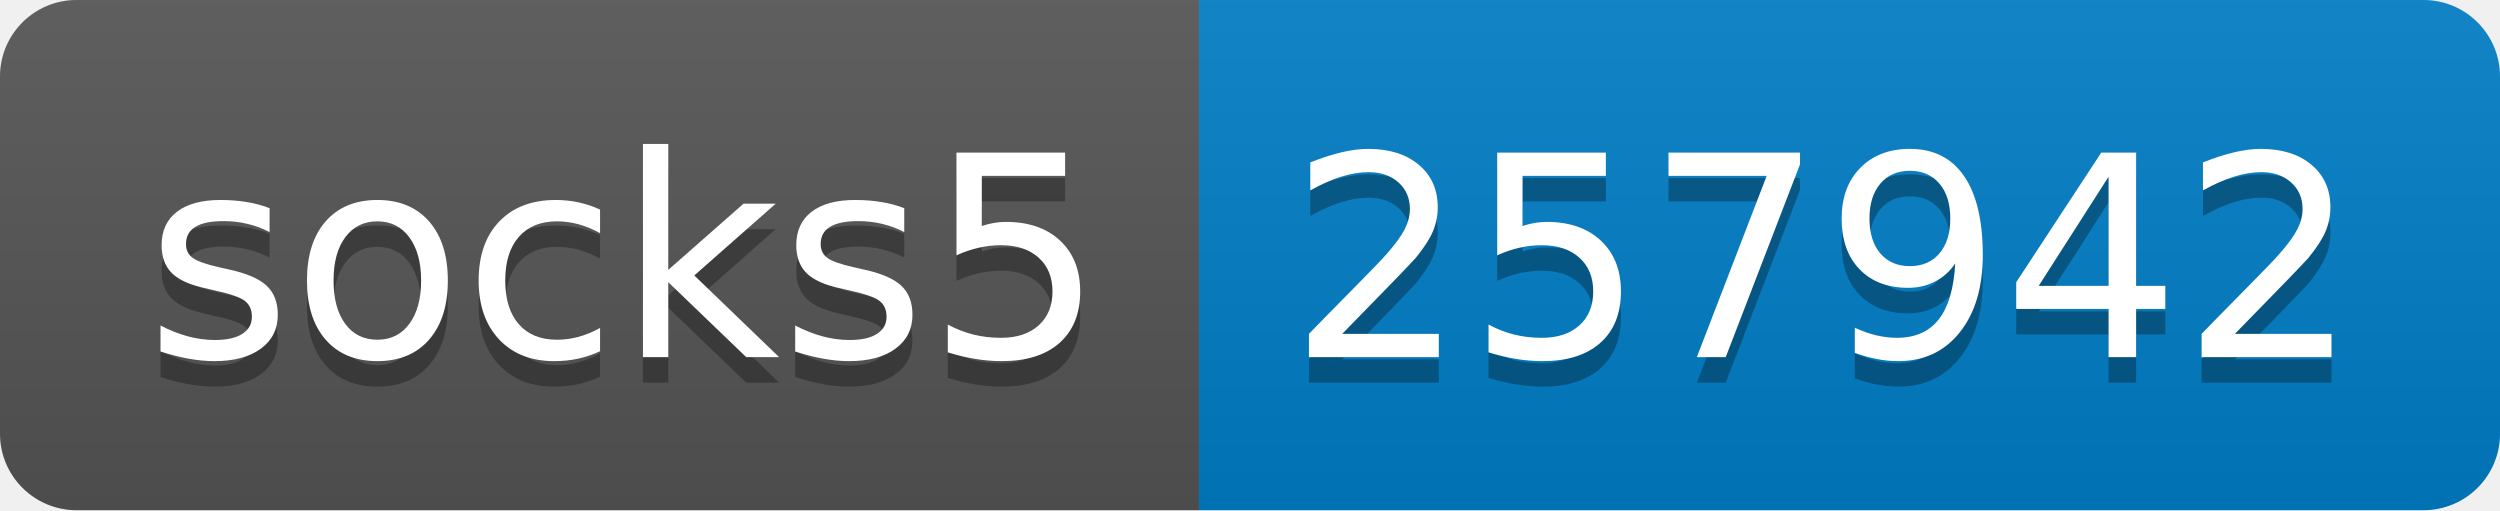
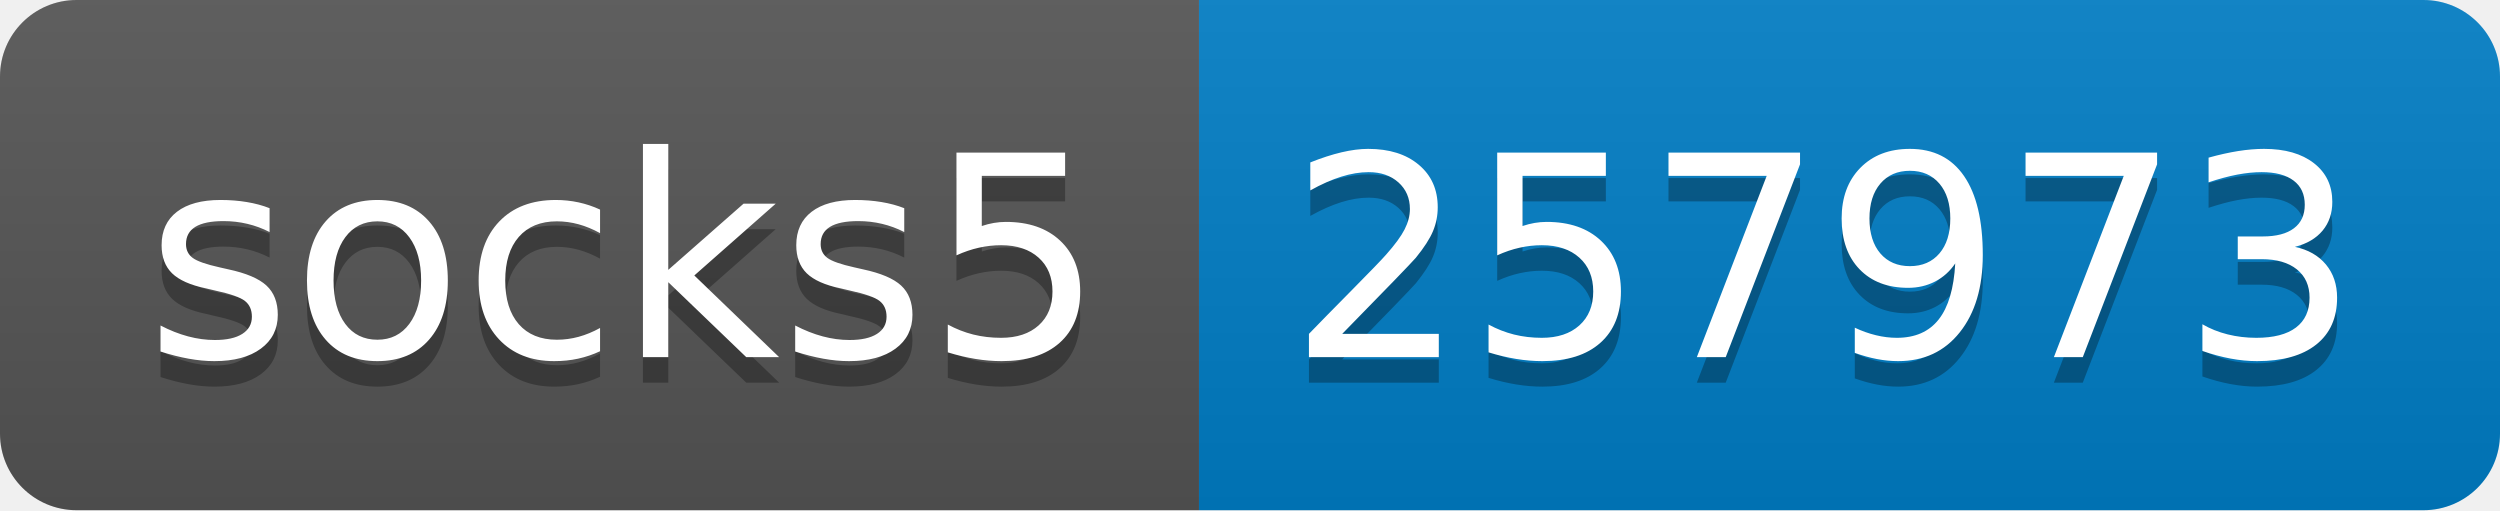
- <svg xmlns="http://www.w3.org/2000/svg" width="98" height="20" role="img" aria-label="socks5: 257942">
+ <svg xmlns="http://www.w3.org/2000/svg" width="98" height="20" role="img" aria-label="socks5: 257973">
  <linearGradient id="s" x2="0" y2="100%">
    <stop offset="0" stop-color="#bbb" stop-opacity=".1" />
    <stop offset="1" stop-opacity=".1" />
  </linearGradient>
  <clipPath id="r">
    <rect width="98" height="20" rx="3" fill="#fff" />
  </clipPath>
  <g clip-path="url(#r)">
    <rect width="47" height="20" fill="#555" />
    <rect x="47" width="51" height="20" fill="#007ec6" />
    <rect width="98" height="20" fill="url(#s)" />
  </g>
  <g fill="#fff" text-anchor="middle" font-family="Verdana,Geneva,DejaVu Sans,sans-serif" text-rendering="geometricPrecision" font-size="110">
    <text aria-hidden="true" x="245" y="150" fill="#010101" fill-opacity=".3" transform="scale(.1)" textLength="370">socks5</text>
    <text x="245" y="140" transform="scale(.1)" fill="#fff" textLength="370">socks5</text>
-     <text aria-hidden="true" x="715" y="150" fill="#010101" fill-opacity=".3" transform="scale(.1)" textLength="410">257942</text>
-     <text x="715" y="140" transform="scale(.1)" fill="#fff" textLength="410">257942</text>
+     <text aria-hidden="true" x="715" y="150" fill="#010101" fill-opacity=".3" transform="scale(.1)" textLength="410">257973</text>
+     <text x="715" y="140" transform="scale(.1)" fill="#fff" textLength="410">257973</text>
  </g>
</svg>
